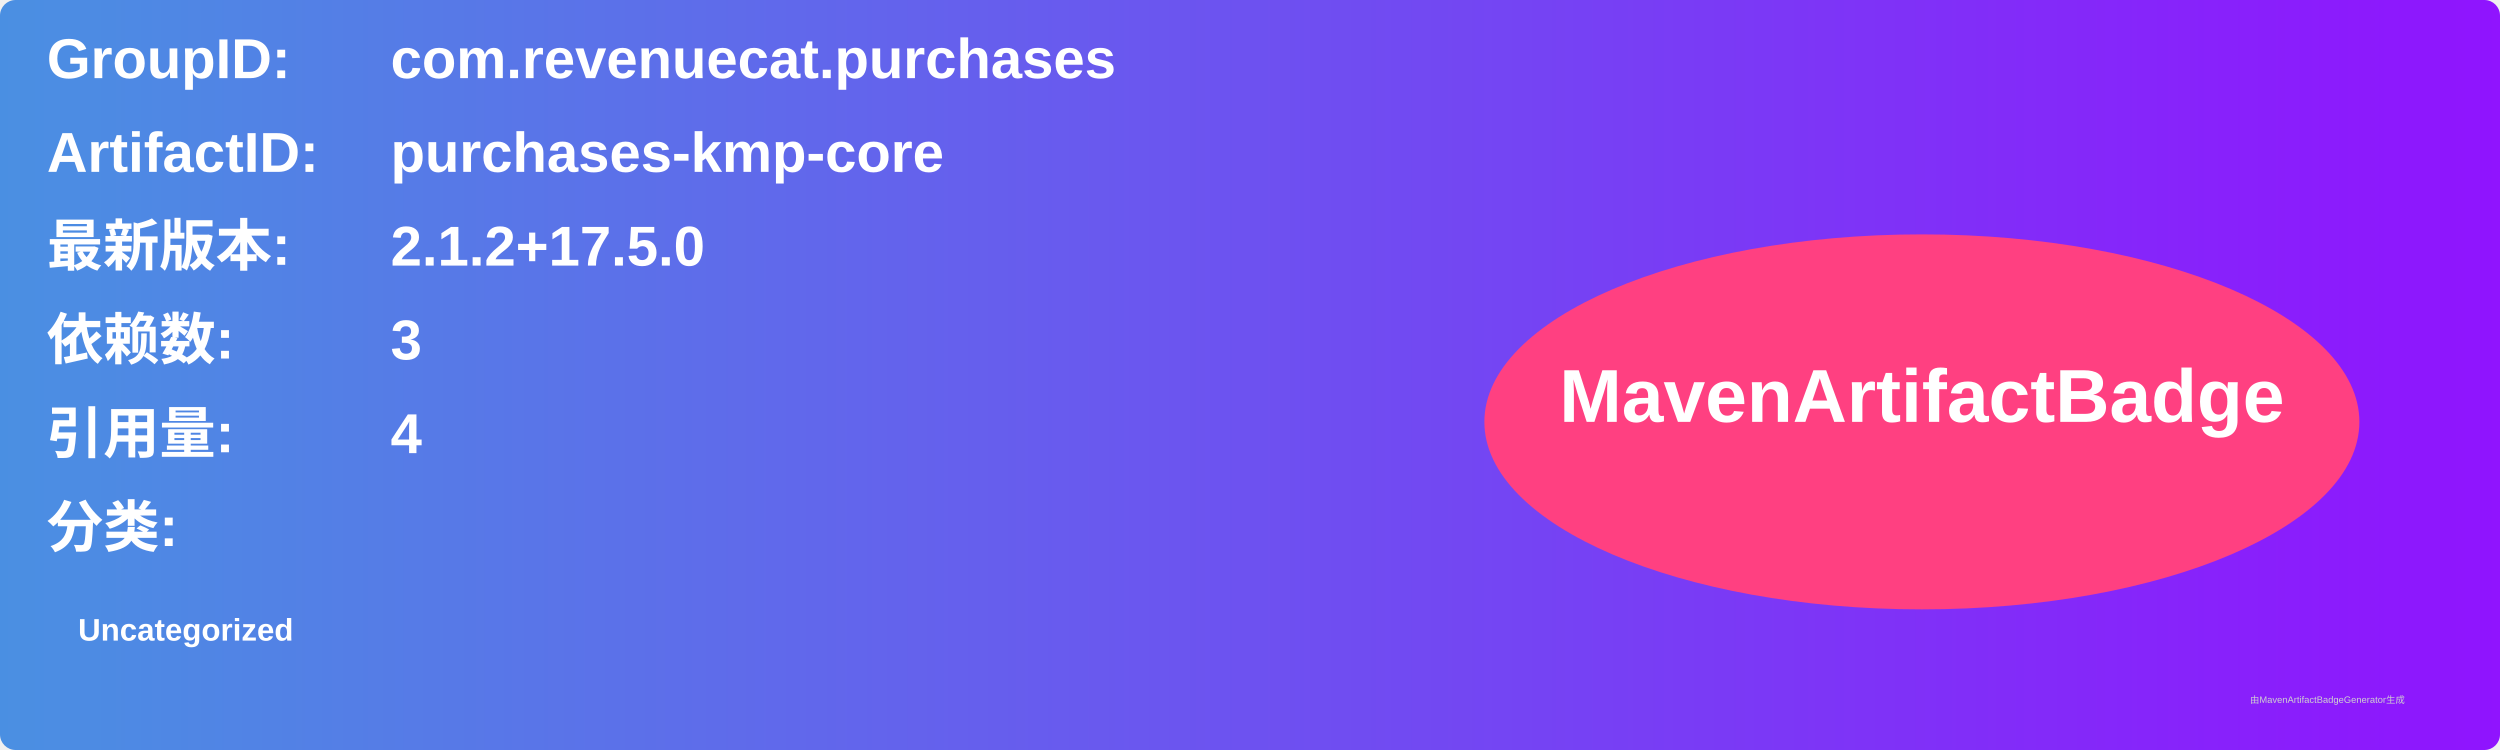
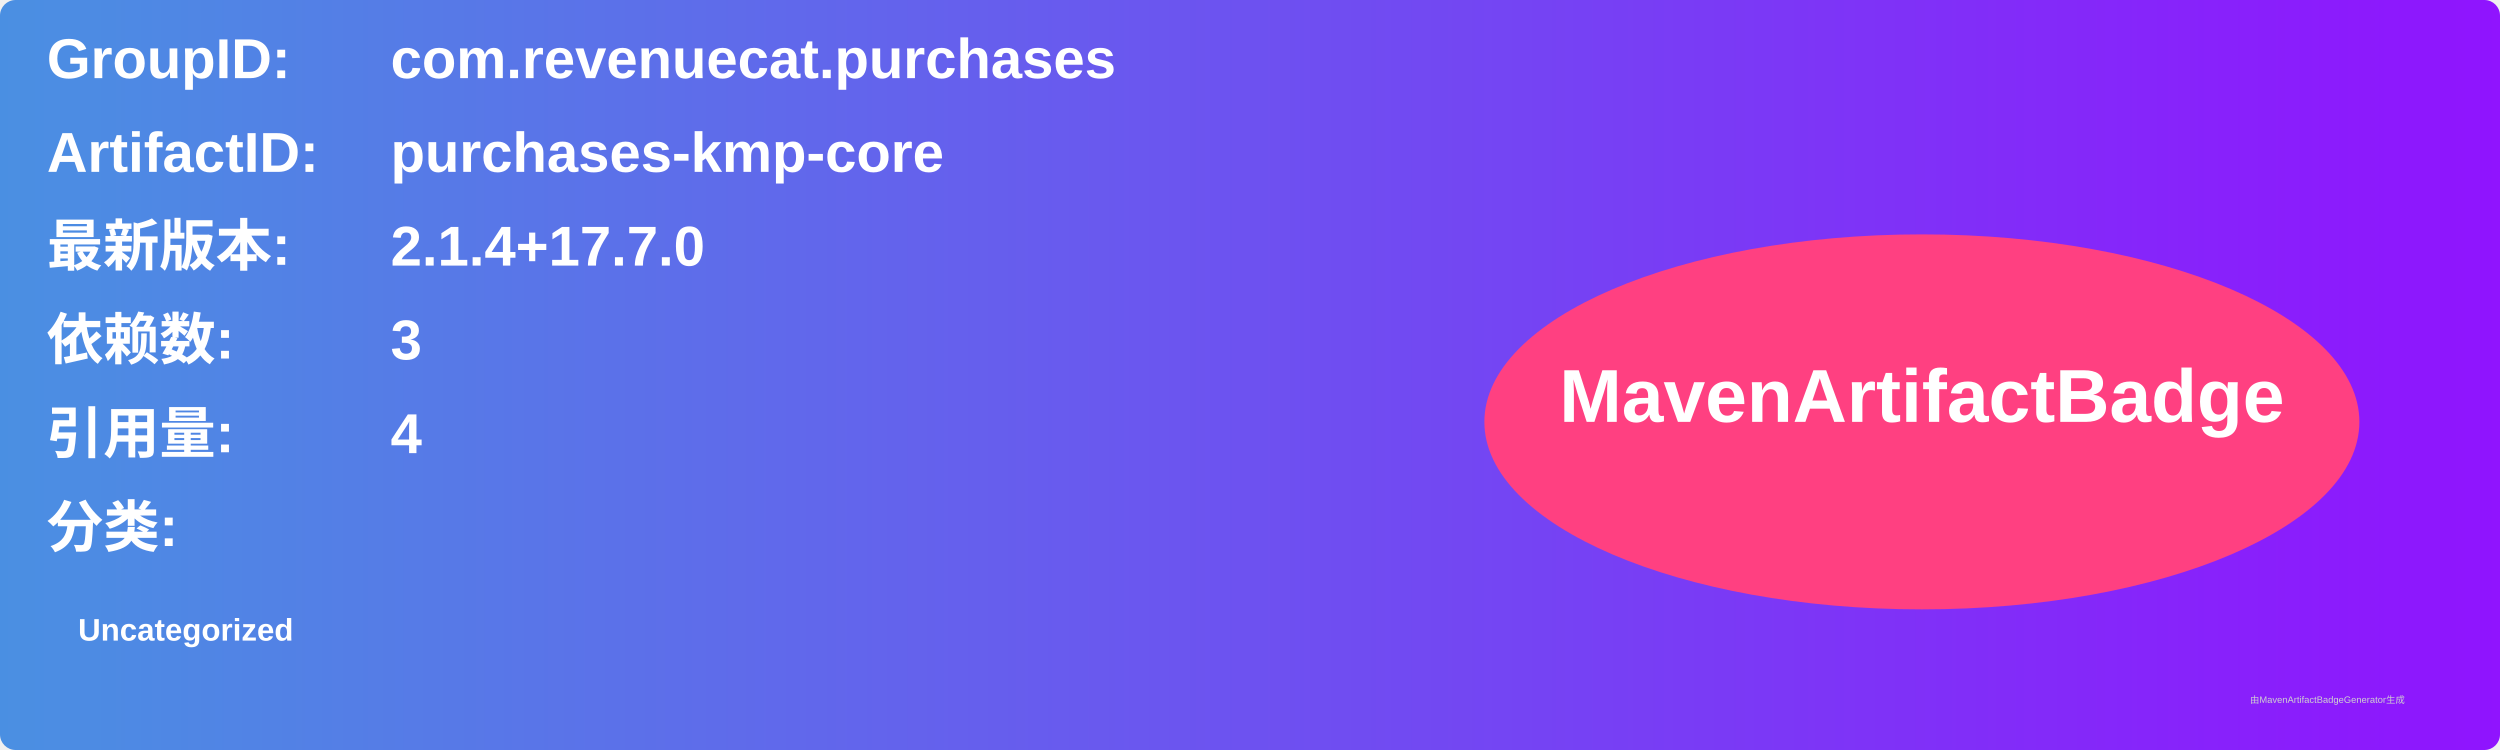
<svg xmlns="http://www.w3.org/2000/svg" width="800" height="240" viewBox="0 0 800 240">
  <linearGradient id="grad" x1="0%" y1="0%" x2="100%" y2="0%">
    <stop offset="0%" stop-color="#4a90e2" />
    <stop offset="100%" stop-color="#9013fe" />
  </linearGradient>
  <rect width="100%" height="100%" rx="5" ry="5" fill="url(#grad)" />
  <g transform="translate(15, 15)">
    <text x="0" y="10" font-family="Arial" font-size="18" fill="white" font-weight="bold" width="260">GroupID:</text>
    <text x="110" y="10" font-family="Arial" font-size="18" fill="white" font-weight="bold" width="460">com.revenuecat.purchases</text>
    <text x="0" y="40" font-family="Arial" font-size="18" fill="white" font-weight="bold" width="260">ArtifactID:</text>
    <text x="110" y="40" font-family="Arial" font-size="18" fill="white" font-weight="bold" width="460">purchases-kmp-core</text>
    <text x="0" y="70" font-family="Arial" font-size="18" fill="white" font-weight="bold">最新版本:</text>
    <text x="110" y="70" font-family="Arial" font-size="18" fill="white" font-weight="bold">
-       <tspan font-weight="bold">2.1.2+17.5.0</tspan>
+       <tspan font-weight="bold">2.1.4+17.7.0</tspan>
    </text>
    <text x="0" y="100" font-family="Arial" font-size="18" fill="white" font-weight="bold">依赖数: </text>
    <text x="110" y="100" font-family="Arial" font-size="18" fill="white">
      <tspan font-weight="bold">3</tspan>
    </text>
    <text x="0" y="130" font-family="Arial" font-size="18" fill="white" font-weight="bold">引用量: </text>
    <text x="110" y="130" font-family="Arial" font-size="18" fill="white">
      <tspan font-weight="bold">4</tspan>
    </text>
    <text x="0" y="160" font-family="Arial" font-size="18" fill="white" font-weight="bold">分类:</text>
    <text x="10" y="190" font-family="Arial" font-size="10" fill="white">
      <tspan font-weight="bold">Uncategorized</tspan>
    </text>
    <ellipse cx="600" cy="120" rx="140" ry="60" fill="#ff4081" />
    <text x="600" y="120" text-anchor="middle" font-family="Arial" font-size="24" fill="white" font-weight="bold">MavenArtifactBadge</text>
  </g>
  <text x="720" y="225" font-family="Arial" font-size="3" fill="#d0d0d0">由MavenArtifactBadgeGenerator生成</text>
</svg>
